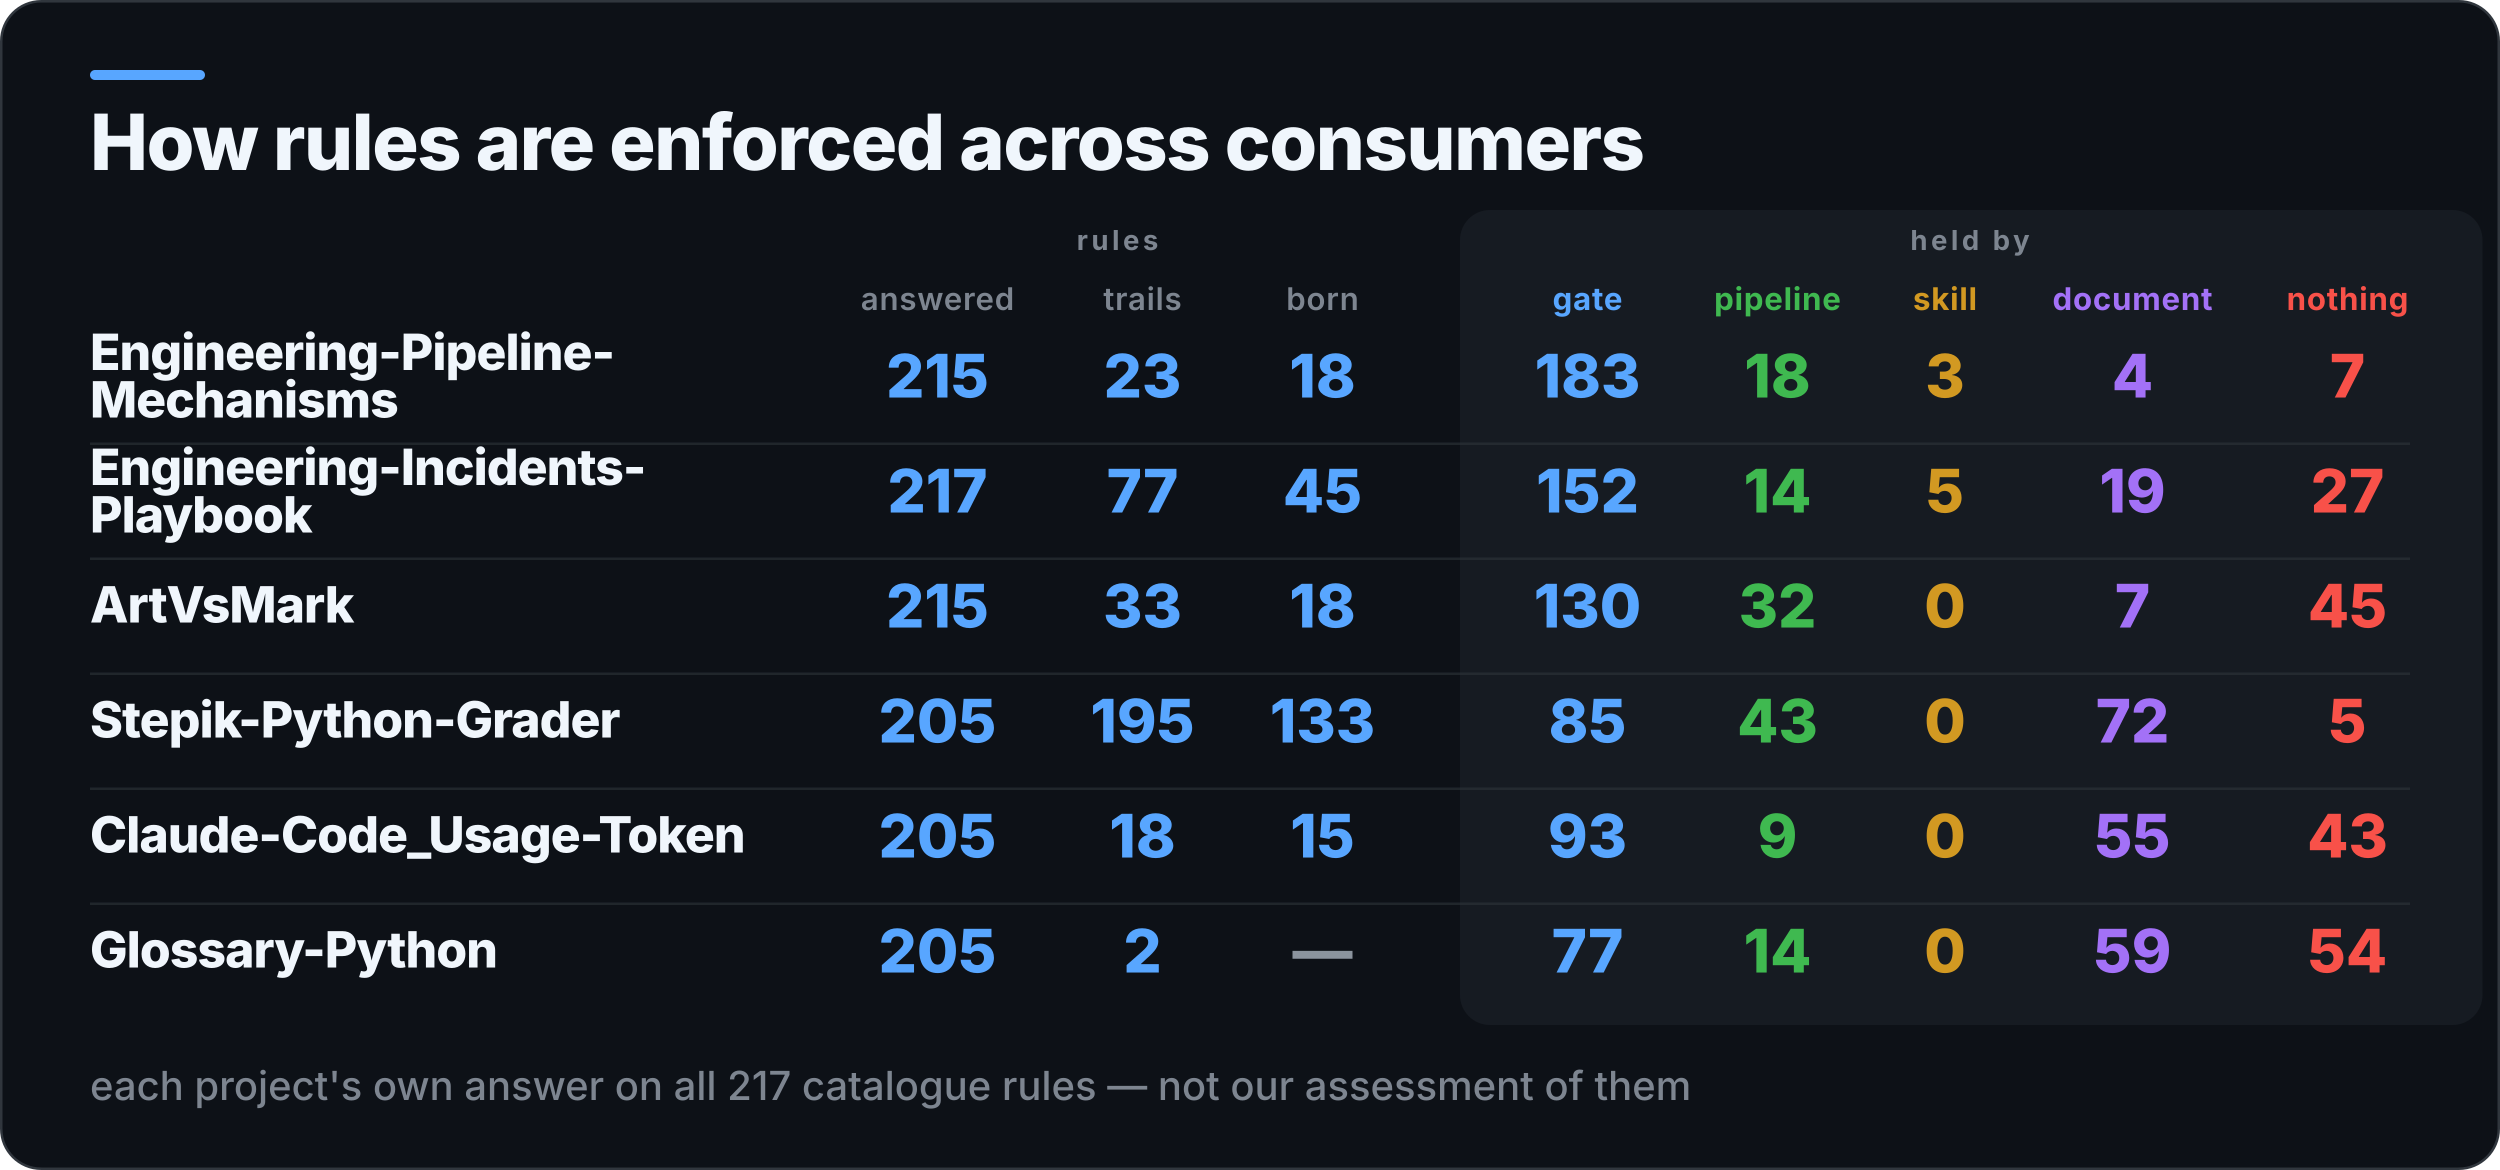
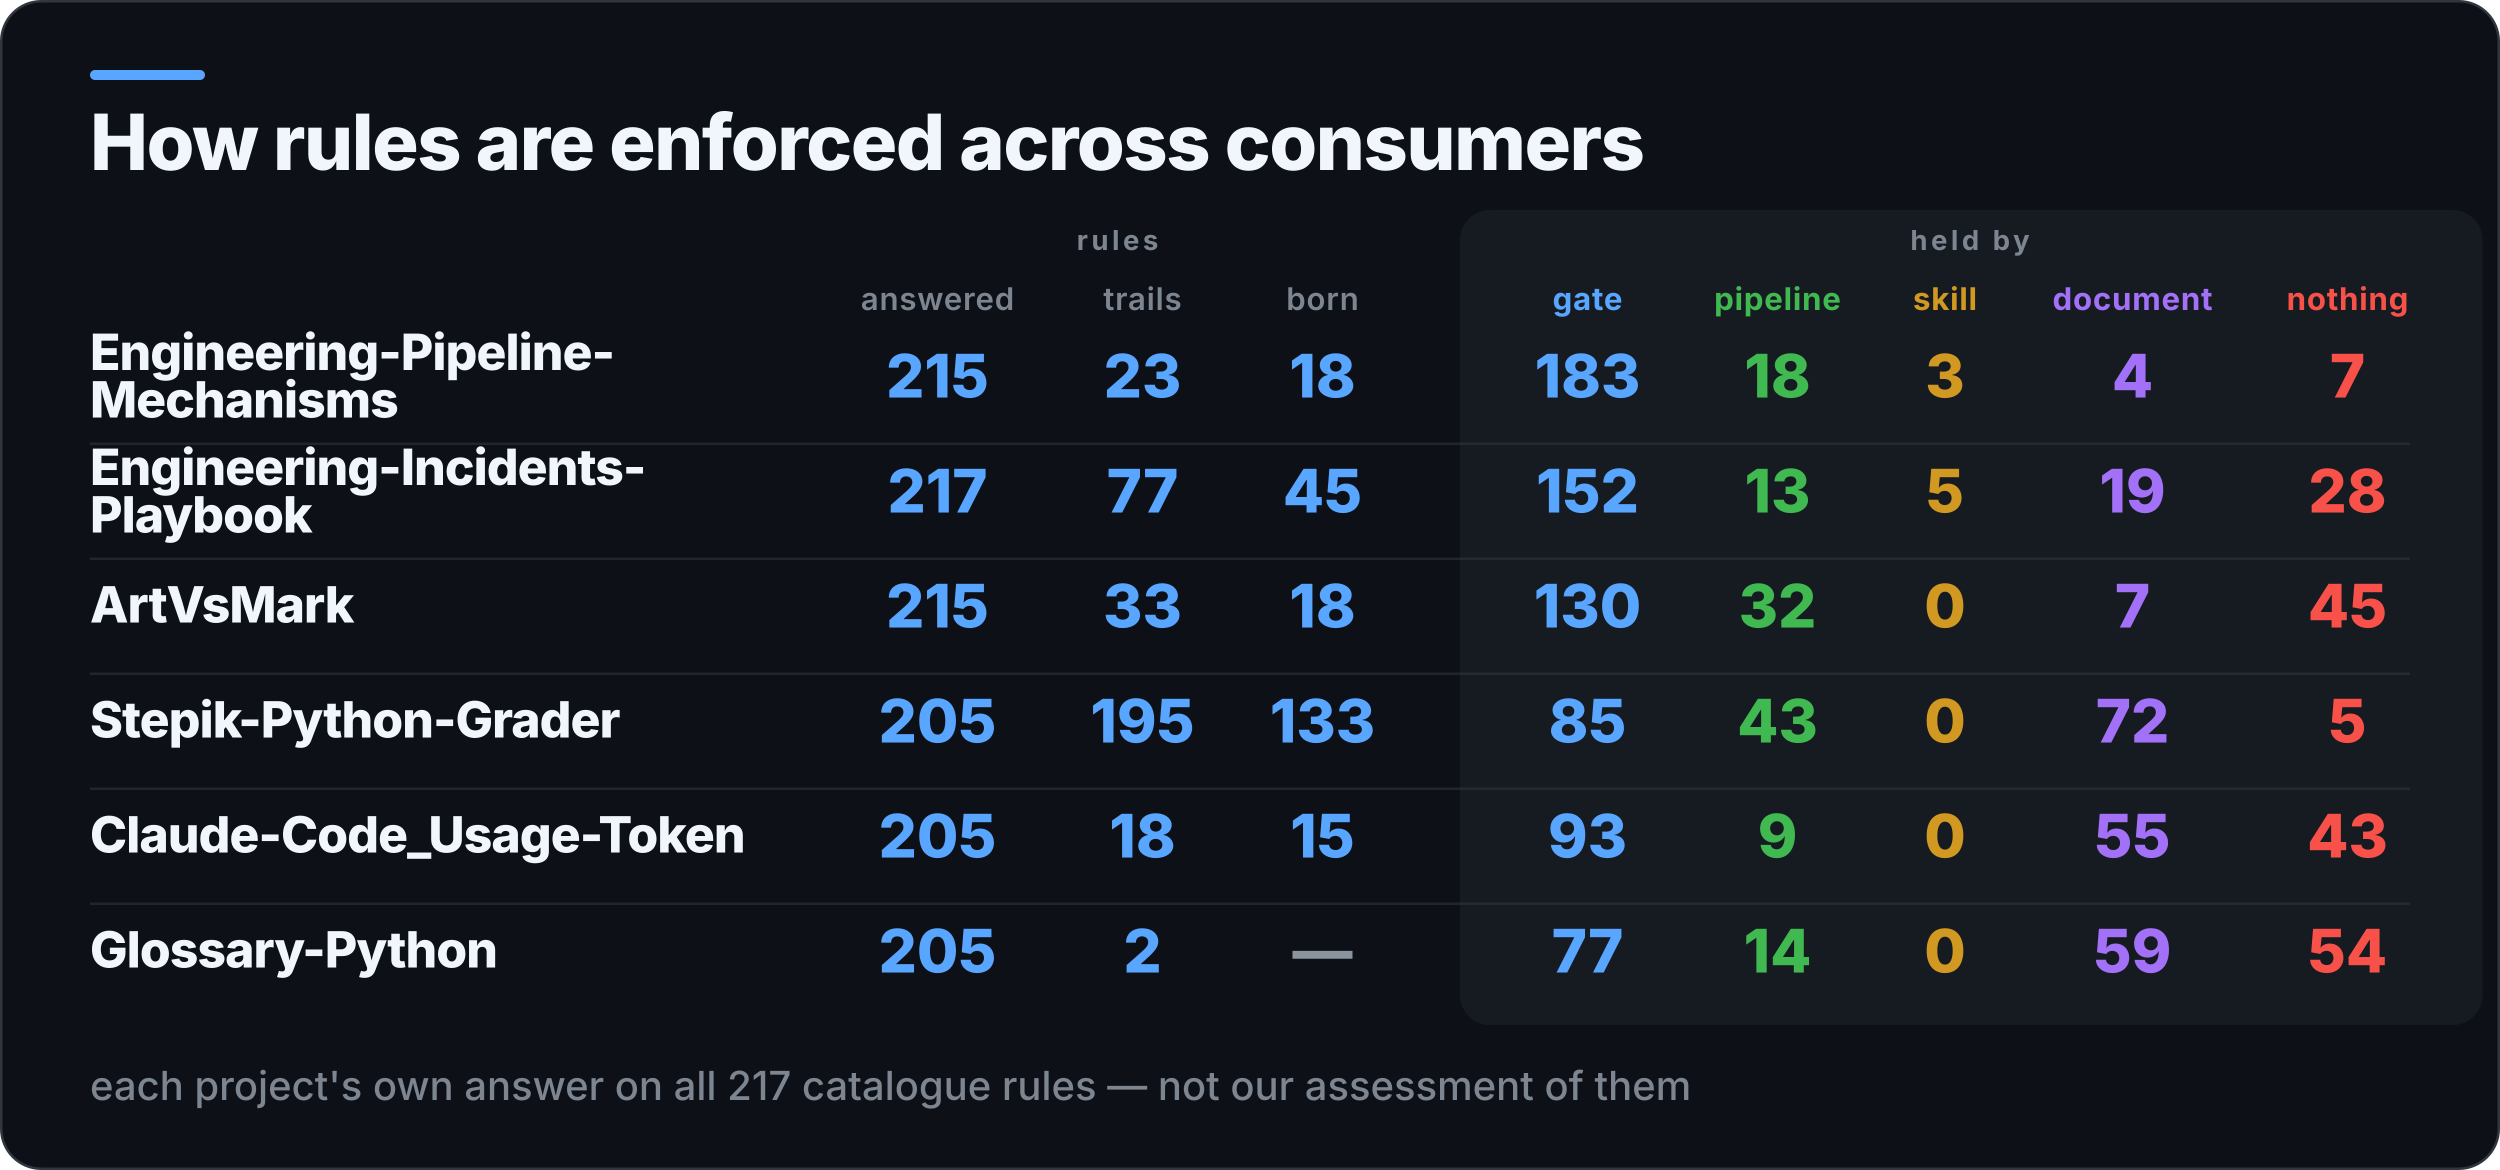
<svg xmlns="http://www.w3.org/2000/svg" width="1000" height="468" viewBox="0 0 1000 468" role="img" aria-label="How rules are enforced across consumers">
  <rect x="0.5" y="0.5" width="999" height="467" rx="16" fill="#0D1117" stroke="#30363D" />
  <rect x="36" y="28" width="46" height="4" rx="2" fill="#58A6FF" />
  <rect x="584" y="84" width="409" height="326" rx="12" fill="#161B22" />
  <text x="36" y="68" fill="#F0F6FC" font-family="Inter,Segoe UI,Helvetica,Arial,sans-serif" font-size="31" font-weight="800" letter-spacing="-0.6">How rules are enforced across consumers</text>
  <text x="447" y="100" fill="#7D8590" font-family="Inter,Segoe UI,Helvetica,Arial,sans-serif" font-size="11" font-weight="700" letter-spacing="1.4" text-anchor="middle">rules</text>
  <text x="788" y="100" fill="#7D8590" font-family="Inter,Segoe UI,Helvetica,Arial,sans-serif" font-size="11" font-weight="700" letter-spacing="1.4" text-anchor="middle">held by</text>
  <text x="375" y="124" fill="#7D8590" font-family="Inter,Segoe UI,Helvetica,Arial,sans-serif" font-size="12.5" font-weight="600" letter-spacing="0.3" text-anchor="middle">answered</text>
  <text x="457" y="124" fill="#7D8590" font-family="Inter,Segoe UI,Helvetica,Arial,sans-serif" font-size="12.5" font-weight="600" letter-spacing="0.3" text-anchor="middle">trails</text>
  <text x="529" y="124" fill="#7D8590" font-family="Inter,Segoe UI,Helvetica,Arial,sans-serif" font-size="12.5" font-weight="600" letter-spacing="0.3" text-anchor="middle">born</text>
  <text x="635" y="124" fill="#58A6FF" font-family="Inter,Segoe UI,Helvetica,Arial,sans-serif" font-size="12.5" font-weight="700" letter-spacing="0.3" text-anchor="middle">gate</text>
  <text x="711" y="124" fill="#3FB950" font-family="Inter,Segoe UI,Helvetica,Arial,sans-serif" font-size="12.5" font-weight="700" letter-spacing="0.3" text-anchor="middle">pipeline</text>
  <text x="778" y="124" fill="#D29922" font-family="Inter,Segoe UI,Helvetica,Arial,sans-serif" font-size="12.5" font-weight="700" letter-spacing="0.3" text-anchor="middle">skill</text>
  <text x="853" y="124" fill="#A371F7" font-family="Inter,Segoe UI,Helvetica,Arial,sans-serif" font-size="12.5" font-weight="700" letter-spacing="0.3" text-anchor="middle">document</text>
  <text x="939" y="124" fill="#F85149" font-family="Inter,Segoe UI,Helvetica,Arial,sans-serif" font-size="12.5" font-weight="700" letter-spacing="0.3" text-anchor="middle">nothing</text>
  <text x="36" y="148" fill="#F0F6FC" font-family="Inter,Segoe UI,Helvetica,Arial,sans-serif" font-size="20" font-weight="800" letter-spacing="-0.4">Engineering-Pipeline-</text>
  <text x="36" y="167" fill="#F0F6FC" font-family="Inter,Segoe UI,Helvetica,Arial,sans-serif" font-size="20" font-weight="800" letter-spacing="-0.4">Mechanisms</text>
  <text x="375" y="159" fill="#58A6FF" font-family="Inter,Segoe UI,Helvetica,Arial,sans-serif" font-size="24" font-weight="800" text-anchor="middle">215</text>
  <text x="457" y="159" fill="#58A6FF" font-family="Inter,Segoe UI,Helvetica,Arial,sans-serif" font-size="24" font-weight="800" text-anchor="middle">23</text>
  <text x="529" y="159" fill="#58A6FF" font-family="Inter,Segoe UI,Helvetica,Arial,sans-serif" font-size="24" font-weight="800" text-anchor="middle">18</text>
  <text x="635" y="159" fill="#58A6FF" font-family="Inter,Segoe UI,Helvetica,Arial,sans-serif" font-size="24" font-weight="800" text-anchor="middle">183</text>
  <text x="711" y="159" fill="#3FB950" font-family="Inter,Segoe UI,Helvetica,Arial,sans-serif" font-size="24" font-weight="800" text-anchor="middle">18</text>
  <text x="778" y="159" fill="#D29922" font-family="Inter,Segoe UI,Helvetica,Arial,sans-serif" font-size="24" font-weight="800" text-anchor="middle">3</text>
  <text x="853" y="159" fill="#A371F7" font-family="Inter,Segoe UI,Helvetica,Arial,sans-serif" font-size="24" font-weight="800" text-anchor="middle">4</text>
  <text x="939" y="159" fill="#F85149" font-family="Inter,Segoe UI,Helvetica,Arial,sans-serif" font-size="24" font-weight="800" text-anchor="middle">7</text>
  <rect x="36" y="177" width="928" height="1" fill="#30363D" opacity="0.55" />
  <text x="36" y="194" fill="#F0F6FC" font-family="Inter,Segoe UI,Helvetica,Arial,sans-serif" font-size="20" font-weight="800" letter-spacing="-0.4">Engineering-Incidents-</text>
  <text x="36" y="213" fill="#F0F6FC" font-family="Inter,Segoe UI,Helvetica,Arial,sans-serif" font-size="20" font-weight="800" letter-spacing="-0.4">Playbook</text>
  <text x="375" y="205" fill="#58A6FF" font-family="Inter,Segoe UI,Helvetica,Arial,sans-serif" font-size="24" font-weight="800" text-anchor="middle">217</text>
  <text x="457" y="205" fill="#58A6FF" font-family="Inter,Segoe UI,Helvetica,Arial,sans-serif" font-size="24" font-weight="800" text-anchor="middle">77</text>
  <text x="529" y="205" fill="#58A6FF" font-family="Inter,Segoe UI,Helvetica,Arial,sans-serif" font-size="24" font-weight="800" text-anchor="middle">45</text>
  <text x="635" y="205" fill="#58A6FF" font-family="Inter,Segoe UI,Helvetica,Arial,sans-serif" font-size="24" font-weight="800" text-anchor="middle">152</text>
-   <text x="711" y="205" fill="#3FB950" font-family="Inter,Segoe UI,Helvetica,Arial,sans-serif" font-size="24" font-weight="800" text-anchor="middle">14</text>
+   <text x="711" y="205" fill="#3FB950" font-family="Inter,Segoe UI,Helvetica,Arial,sans-serif" font-size="24" font-weight="800" text-anchor="middle">13</text>
  <text x="778" y="205" fill="#D29922" font-family="Inter,Segoe UI,Helvetica,Arial,sans-serif" font-size="24" font-weight="800" text-anchor="middle">5</text>
  <text x="853" y="205" fill="#A371F7" font-family="Inter,Segoe UI,Helvetica,Arial,sans-serif" font-size="24" font-weight="800" text-anchor="middle">19</text>
-   <text x="939" y="205" fill="#F85149" font-family="Inter,Segoe UI,Helvetica,Arial,sans-serif" font-size="24" font-weight="800" text-anchor="middle">27</text>
+   <text x="939" y="205" fill="#F85149" font-family="Inter,Segoe UI,Helvetica,Arial,sans-serif" font-size="24" font-weight="800" text-anchor="middle">28</text>
  <rect x="36" y="223" width="928" height="1" fill="#30363D" opacity="0.55" />
  <text x="36" y="249" fill="#F0F6FC" font-family="Inter,Segoe UI,Helvetica,Arial,sans-serif" font-size="20" font-weight="800" letter-spacing="-0.4">ArtVsMark</text>
  <text x="375" y="251" fill="#58A6FF" font-family="Inter,Segoe UI,Helvetica,Arial,sans-serif" font-size="24" font-weight="800" text-anchor="middle">215</text>
  <text x="457" y="251" fill="#58A6FF" font-family="Inter,Segoe UI,Helvetica,Arial,sans-serif" font-size="24" font-weight="800" text-anchor="middle">33</text>
  <text x="529" y="251" fill="#58A6FF" font-family="Inter,Segoe UI,Helvetica,Arial,sans-serif" font-size="24" font-weight="800" text-anchor="middle">18</text>
  <text x="635" y="251" fill="#58A6FF" font-family="Inter,Segoe UI,Helvetica,Arial,sans-serif" font-size="24" font-weight="800" text-anchor="middle">130</text>
  <text x="711" y="251" fill="#3FB950" font-family="Inter,Segoe UI,Helvetica,Arial,sans-serif" font-size="24" font-weight="800" text-anchor="middle">32</text>
  <text x="778" y="251" fill="#D29922" font-family="Inter,Segoe UI,Helvetica,Arial,sans-serif" font-size="24" font-weight="800" text-anchor="middle">0</text>
  <text x="853" y="251" fill="#A371F7" font-family="Inter,Segoe UI,Helvetica,Arial,sans-serif" font-size="24" font-weight="800" text-anchor="middle">7</text>
  <text x="939" y="251" fill="#F85149" font-family="Inter,Segoe UI,Helvetica,Arial,sans-serif" font-size="24" font-weight="800" text-anchor="middle">45</text>
  <rect x="36" y="269" width="928" height="1" fill="#30363D" opacity="0.55" />
  <text x="36" y="295" fill="#F0F6FC" font-family="Inter,Segoe UI,Helvetica,Arial,sans-serif" font-size="20" font-weight="800" letter-spacing="-0.4">Stepik-Python-Grader</text>
  <text x="375" y="297" fill="#58A6FF" font-family="Inter,Segoe UI,Helvetica,Arial,sans-serif" font-size="24" font-weight="800" text-anchor="middle">205</text>
  <text x="457" y="297" fill="#58A6FF" font-family="Inter,Segoe UI,Helvetica,Arial,sans-serif" font-size="24" font-weight="800" text-anchor="middle">195</text>
  <text x="529" y="297" fill="#58A6FF" font-family="Inter,Segoe UI,Helvetica,Arial,sans-serif" font-size="24" font-weight="800" text-anchor="middle">133</text>
  <text x="635" y="297" fill="#58A6FF" font-family="Inter,Segoe UI,Helvetica,Arial,sans-serif" font-size="24" font-weight="800" text-anchor="middle">85</text>
  <text x="711" y="297" fill="#3FB950" font-family="Inter,Segoe UI,Helvetica,Arial,sans-serif" font-size="24" font-weight="800" text-anchor="middle">43</text>
  <text x="778" y="297" fill="#D29922" font-family="Inter,Segoe UI,Helvetica,Arial,sans-serif" font-size="24" font-weight="800" text-anchor="middle">0</text>
  <text x="853" y="297" fill="#A371F7" font-family="Inter,Segoe UI,Helvetica,Arial,sans-serif" font-size="24" font-weight="800" text-anchor="middle">72</text>
  <text x="939" y="297" fill="#F85149" font-family="Inter,Segoe UI,Helvetica,Arial,sans-serif" font-size="24" font-weight="800" text-anchor="middle">5</text>
  <rect x="36" y="315" width="928" height="1" fill="#30363D" opacity="0.55" />
  <text x="36" y="341" fill="#F0F6FC" font-family="Inter,Segoe UI,Helvetica,Arial,sans-serif" font-size="20" font-weight="800" letter-spacing="-0.4">Claude-Code_Usage-Token</text>
  <text x="375" y="343" fill="#58A6FF" font-family="Inter,Segoe UI,Helvetica,Arial,sans-serif" font-size="24" font-weight="800" text-anchor="middle">205</text>
  <text x="457" y="343" fill="#58A6FF" font-family="Inter,Segoe UI,Helvetica,Arial,sans-serif" font-size="24" font-weight="800" text-anchor="middle">18</text>
  <text x="529" y="343" fill="#58A6FF" font-family="Inter,Segoe UI,Helvetica,Arial,sans-serif" font-size="24" font-weight="800" text-anchor="middle">15</text>
  <text x="635" y="343" fill="#58A6FF" font-family="Inter,Segoe UI,Helvetica,Arial,sans-serif" font-size="24" font-weight="800" text-anchor="middle">93</text>
  <text x="711" y="343" fill="#3FB950" font-family="Inter,Segoe UI,Helvetica,Arial,sans-serif" font-size="24" font-weight="800" text-anchor="middle">9</text>
  <text x="778" y="343" fill="#D29922" font-family="Inter,Segoe UI,Helvetica,Arial,sans-serif" font-size="24" font-weight="800" text-anchor="middle">0</text>
  <text x="853" y="343" fill="#A371F7" font-family="Inter,Segoe UI,Helvetica,Arial,sans-serif" font-size="24" font-weight="800" text-anchor="middle">55</text>
  <text x="939" y="343" fill="#F85149" font-family="Inter,Segoe UI,Helvetica,Arial,sans-serif" font-size="24" font-weight="800" text-anchor="middle">43</text>
  <rect x="36" y="361" width="928" height="1" fill="#30363D" opacity="0.55" />
  <text x="36" y="387" fill="#F0F6FC" font-family="Inter,Segoe UI,Helvetica,Arial,sans-serif" font-size="20" font-weight="800" letter-spacing="-0.4">Glossary-Python</text>
  <text x="375" y="389" fill="#58A6FF" font-family="Inter,Segoe UI,Helvetica,Arial,sans-serif" font-size="24" font-weight="800" text-anchor="middle">205</text>
  <text x="457" y="389" fill="#58A6FF" font-family="Inter,Segoe UI,Helvetica,Arial,sans-serif" font-size="24" font-weight="800" text-anchor="middle">2</text>
  <text x="529" y="389" fill="#8B949E" font-family="Inter,Segoe UI,Helvetica,Arial,sans-serif" font-size="24" font-weight="800" text-anchor="middle">—</text>
  <text x="635" y="389" fill="#58A6FF" font-family="Inter,Segoe UI,Helvetica,Arial,sans-serif" font-size="24" font-weight="800" text-anchor="middle">77</text>
  <text x="711" y="389" fill="#3FB950" font-family="Inter,Segoe UI,Helvetica,Arial,sans-serif" font-size="24" font-weight="800" text-anchor="middle">14</text>
  <text x="778" y="389" fill="#D29922" font-family="Inter,Segoe UI,Helvetica,Arial,sans-serif" font-size="24" font-weight="800" text-anchor="middle">0</text>
  <text x="853" y="389" fill="#A371F7" font-family="Inter,Segoe UI,Helvetica,Arial,sans-serif" font-size="24" font-weight="800" text-anchor="middle">59</text>
  <text x="939" y="389" fill="#F85149" font-family="Inter,Segoe UI,Helvetica,Arial,sans-serif" font-size="24" font-weight="800" text-anchor="middle">54</text>
  <text x="36" y="440" fill="#7D8590" font-family="Inter,Segoe UI,Helvetica,Arial,sans-serif" font-size="16" font-weight="500">each project's own answer on all 217 catalogue rules — not our assessment of them</text>
</svg>
